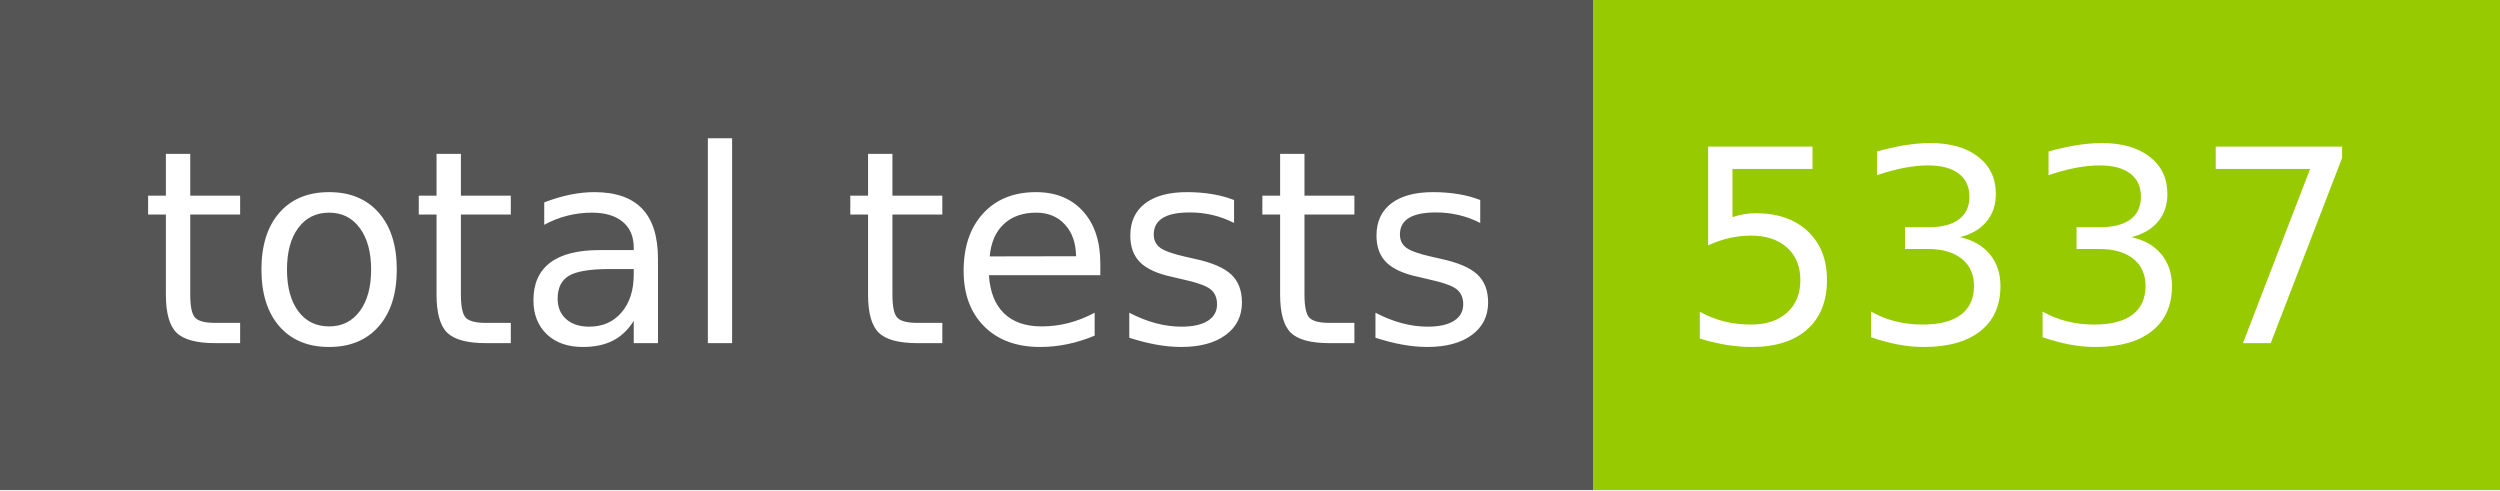
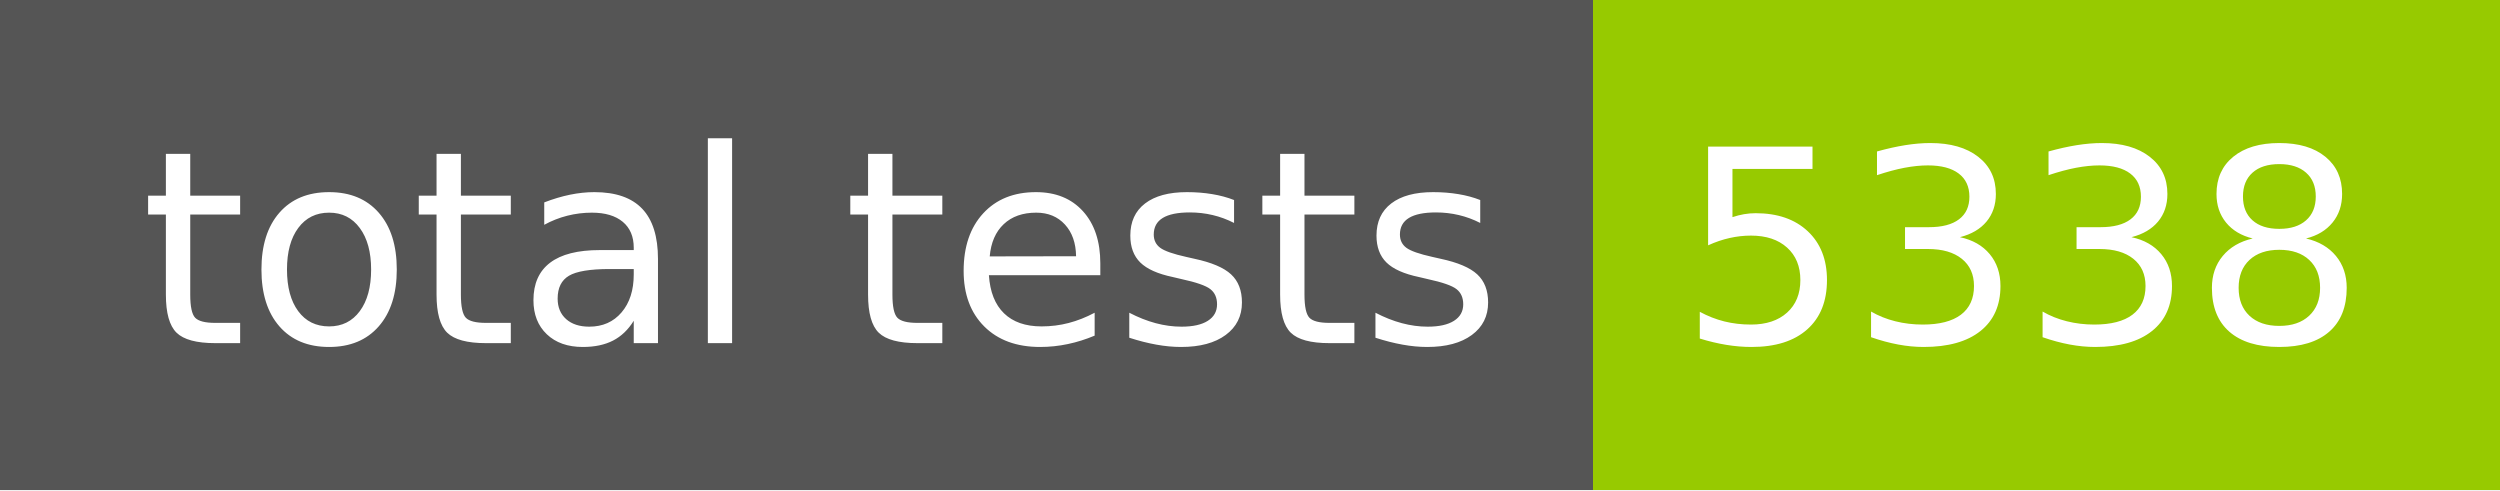
- <svg xmlns="http://www.w3.org/2000/svg" width="102" height="20" role="img" aria-label="total tests: 5337">
+ <svg xmlns="http://www.w3.org/2000/svg" width="102" height="20" role="img" aria-label="total tests: 5338">
  <g shape-rendering="crispEdges">
    <rect width="65" height="20" fill="#555" />
    <rect x="65" width="37" height="20" fill="#97ca00" />
  </g>
  <g fill="#fff" text-anchor="middle" font-family="Verdana,Geneva,DejaVu Sans,sans-serif" text-rendering="geometricPrecision" font-size="110">
    <text x="335" y="140" transform="scale(.1)" fill="#fff" textLength="550">total tests</text>
-     <text x="825" y="140" transform="scale(.1)" fill="#fff" textLength="270">5337</text>
+     <text x="825" y="140" transform="scale(.1)" fill="#fff" textLength="270">5338</text>
  </g>
</svg>
